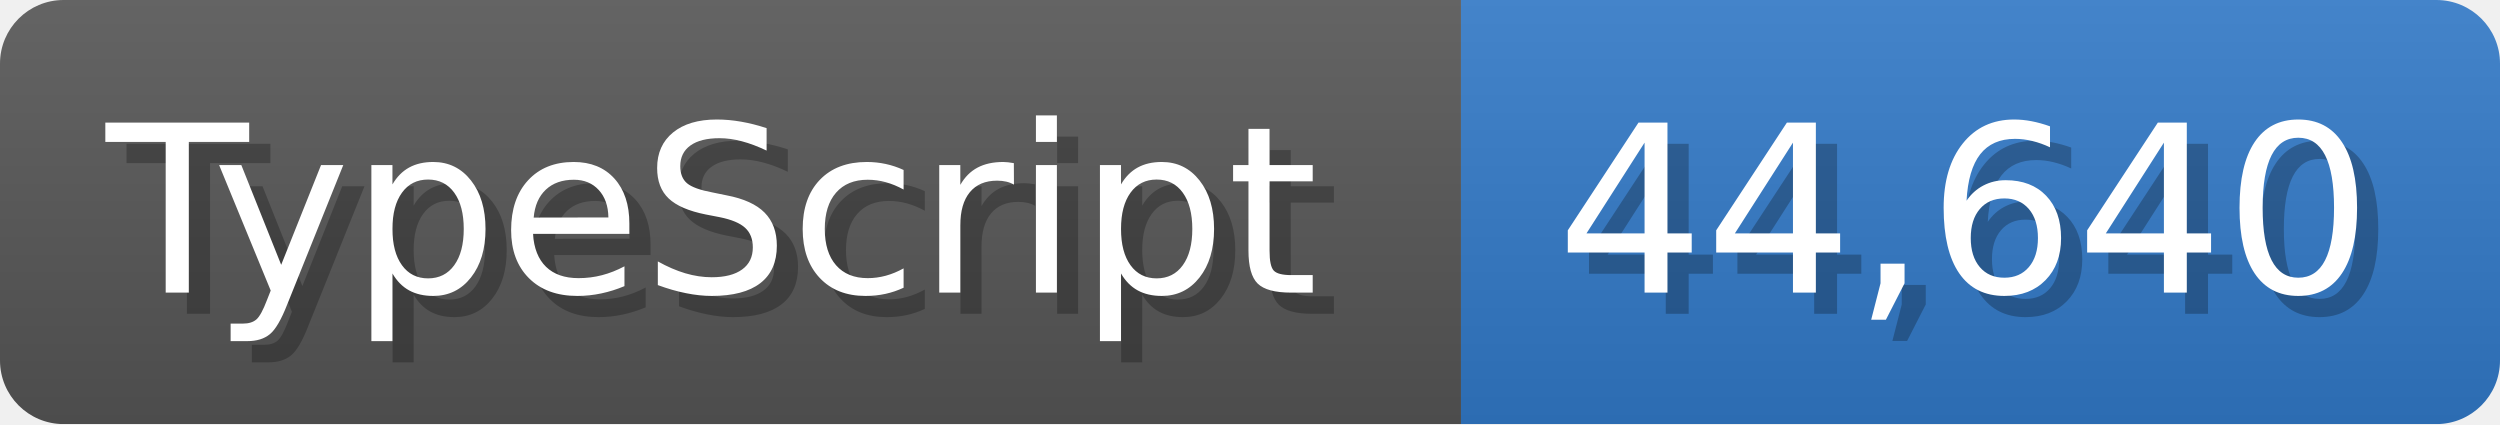
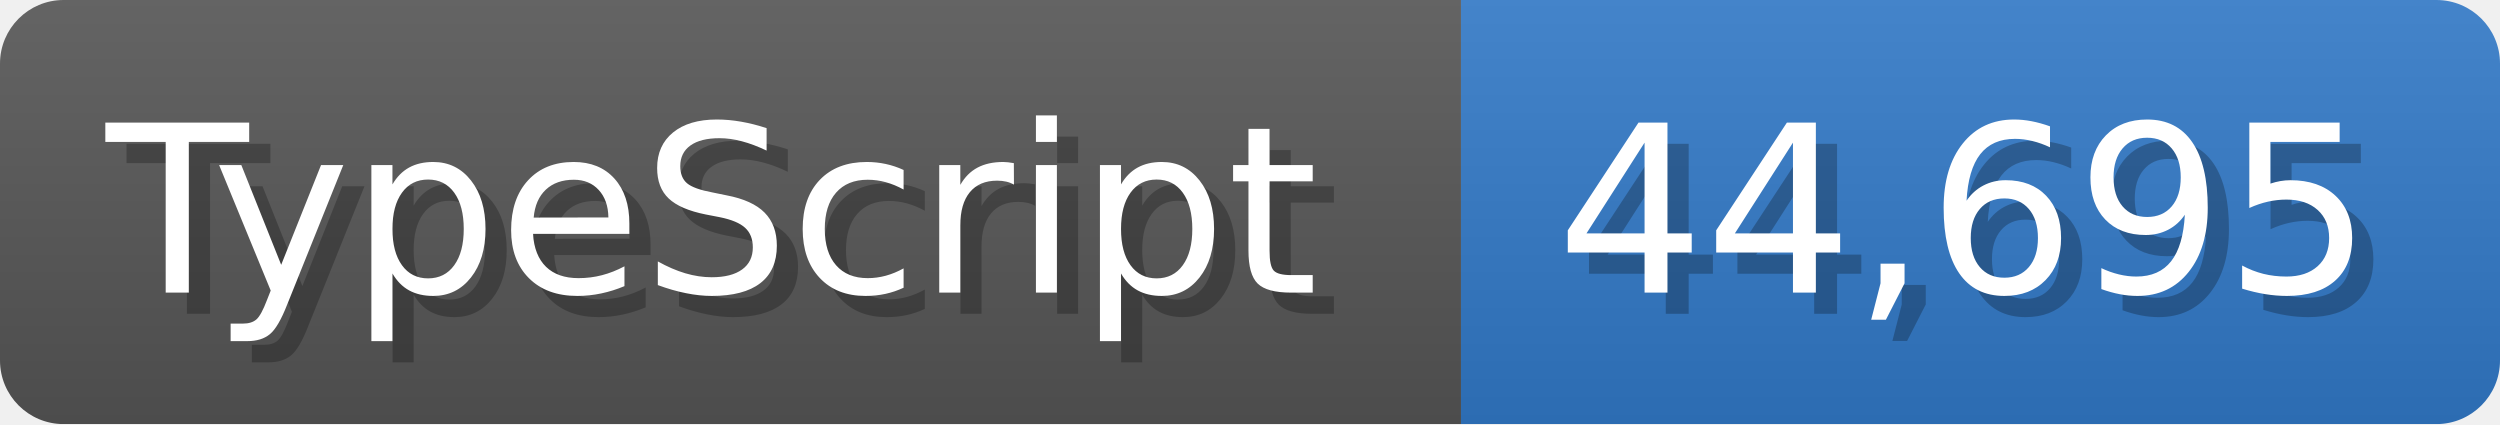
<svg xmlns="http://www.w3.org/2000/svg" width="117.9" height="20" viewBox="0 0 1179 200">
  <linearGradient id="a" x2="0" y2="100%">
    <stop offset="0" stop-opacity=".1" stop-color="#EEE" />
    <stop offset="1" stop-opacity=".1" />
  </linearGradient>
  <mask id="m">
    <rect width="1179" height="200" rx="30" fill="#FFF" />
  </mask>
  <g mask="url(#m)">
    <rect width="689" height="200" fill="#555" />
    <rect width="490" height="200" fill="#3178c6" x="689" />
    <rect width="1179" height="200" fill="url(#a)" />
  </g>
  <g fill="#fff" text-anchor="start" font-family="Verdana,DejaVu Sans,sans-serif" font-size="110">
    <text x="60" y="148" textLength="589" fill="#000" opacity="0.25">TypeScript</text>
    <text x="50" y="138" textLength="589">TypeScript</text>
-     <text x="744" y="148" textLength="390" fill="#000" opacity="0.25">44,640</text>
-     <text x="734" y="138" textLength="390">44,640</text>
+     <text x="744" y="148" textLength="390" fill="#000" opacity="0.25">44,695</text>
+     <text x="734" y="138" textLength="390">44,695</text>
  </g>
</svg>
